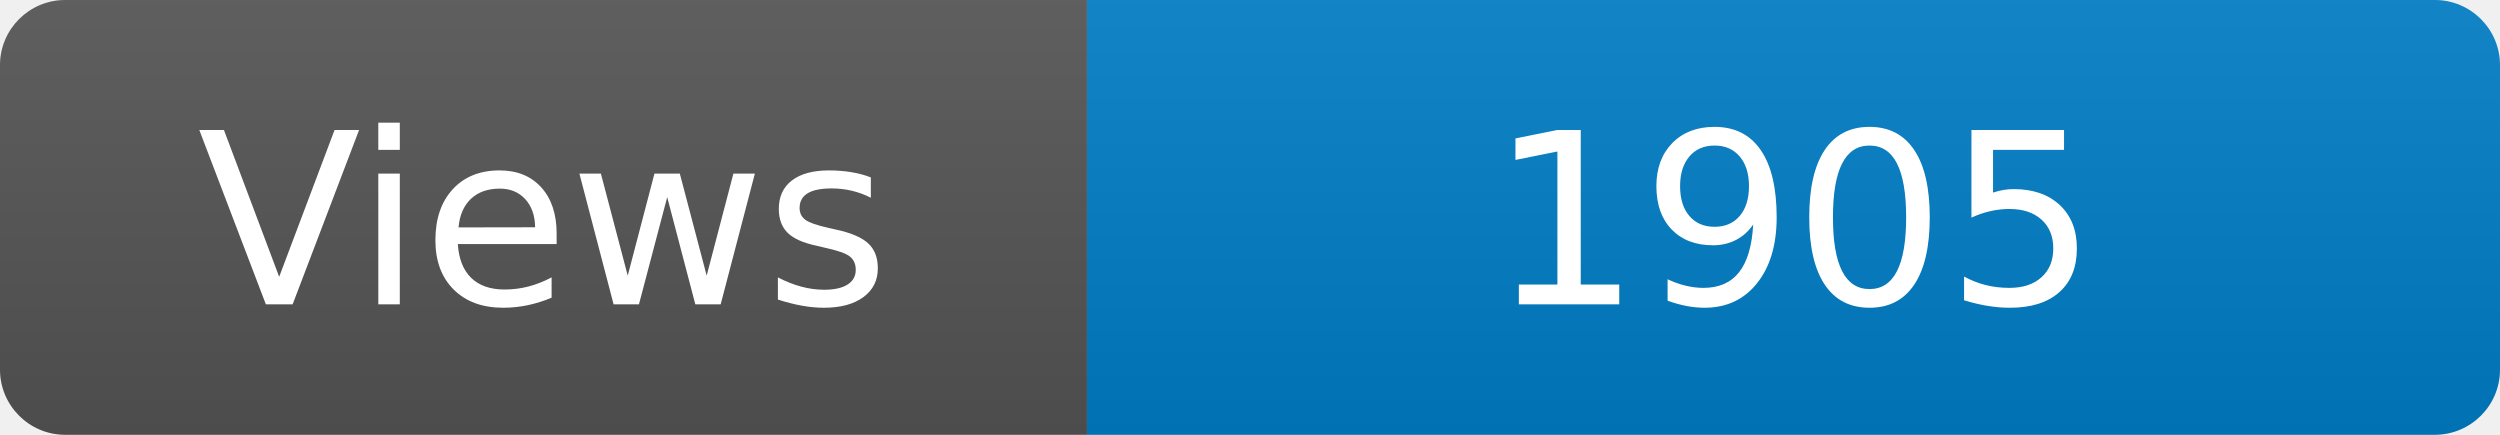
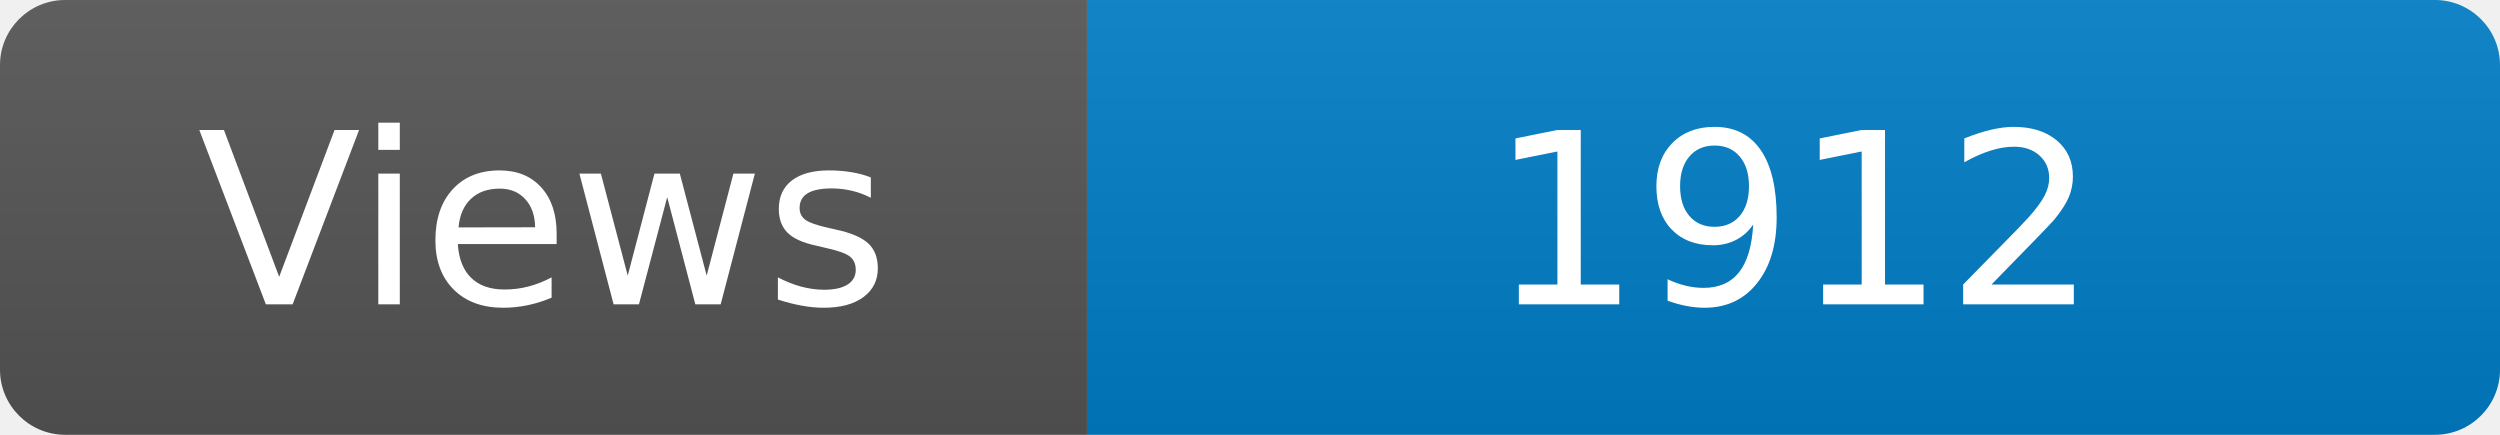
<svg xmlns="http://www.w3.org/2000/svg" width="115" height="20" role="img" aria-label="Maintained?: yes">
  <linearGradient id="s" x2="0" y2="100%">
    <stop offset="0" stop-color="#bbb" stop-opacity=".1" />
    <stop offset="1" stop-opacity=".1" />
  </linearGradient>
  <clipPath id="r">
    <rect width="115" height="20" rx="3" fill="#fff" />
  </clipPath>
  <g clip-path="url(#r)">
    <rect width="50" height="20" fill="#555" />
    <rect x="50" width="160" height="20" fill="#007ec6" />
    <rect width="115" height="20" fill="url(#s)" />
  </g>
  <g fill="#fff" text-anchor="middle" font-family="Verdana,Geneva,DejaVu Sans,sans-serif" font-size="110">
    <text x="250" y="140" transform="scale(.1)" fill="#fff">Views</text>
-     <text x="825" y="140" transform="scale(.1)" fill="#fff">1905</text>
+     <text x="825" y="140" transform="scale(.1)" fill="#fff">1912</text>
  </g>
</svg>
